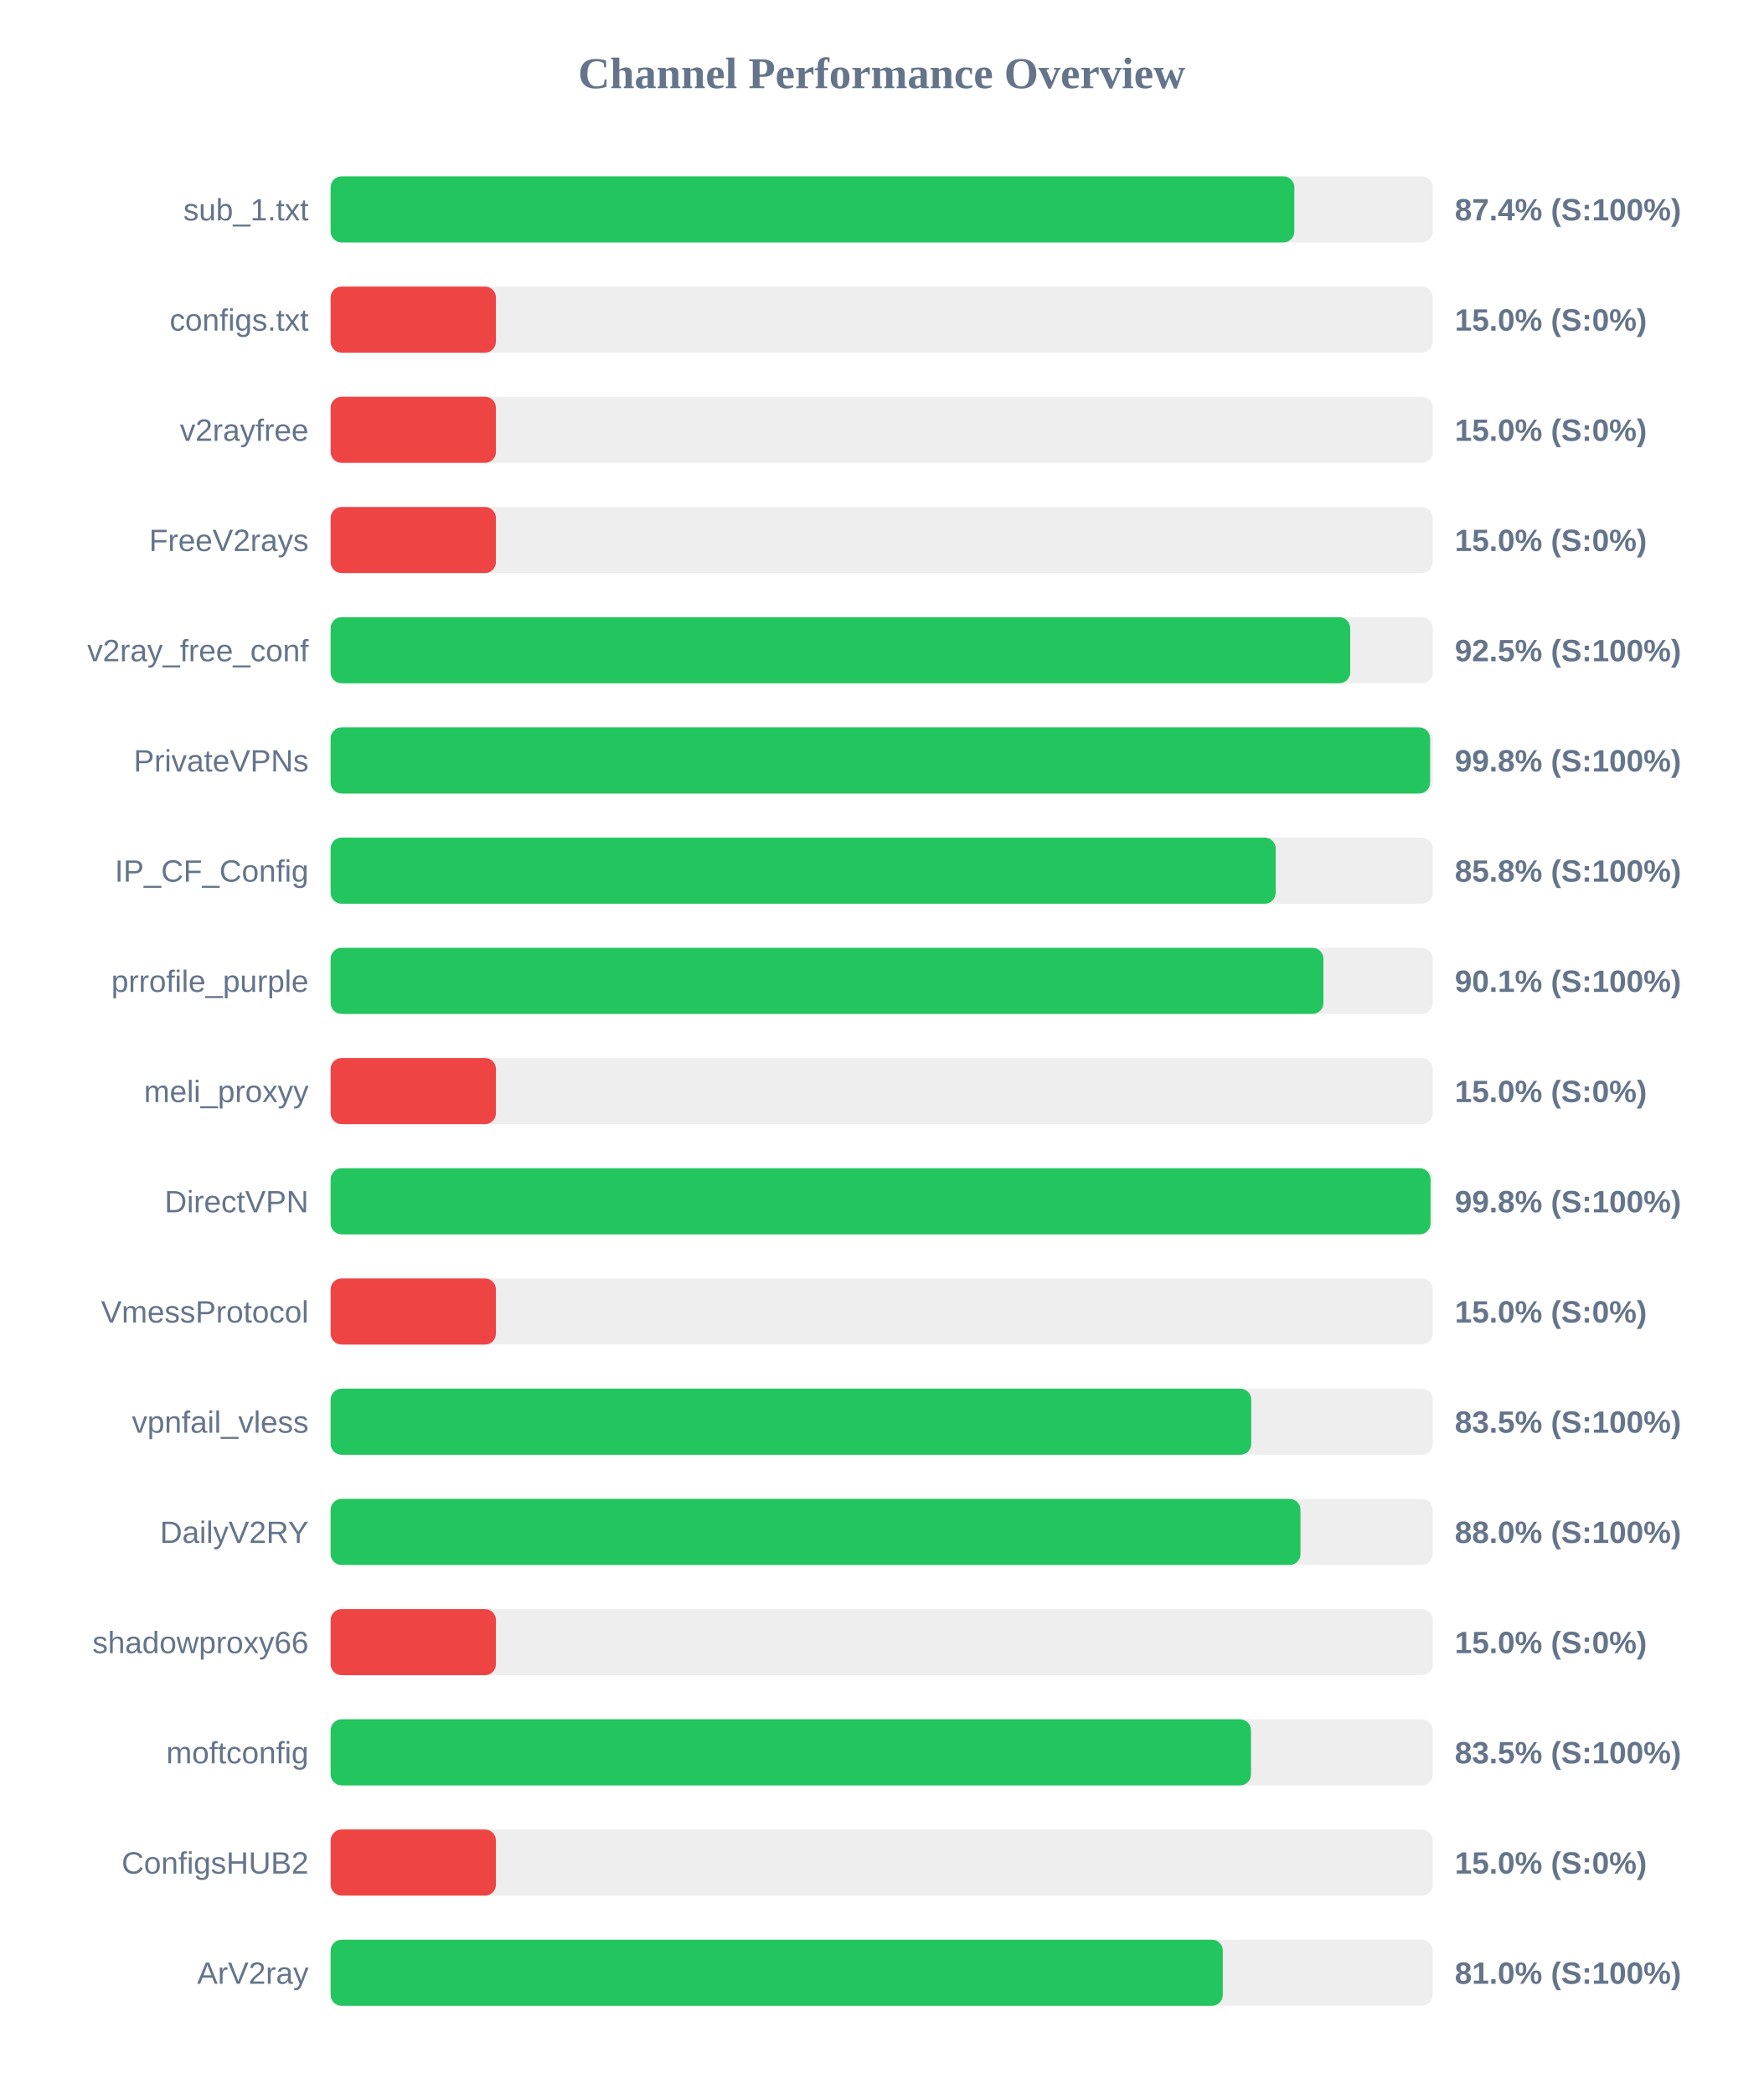
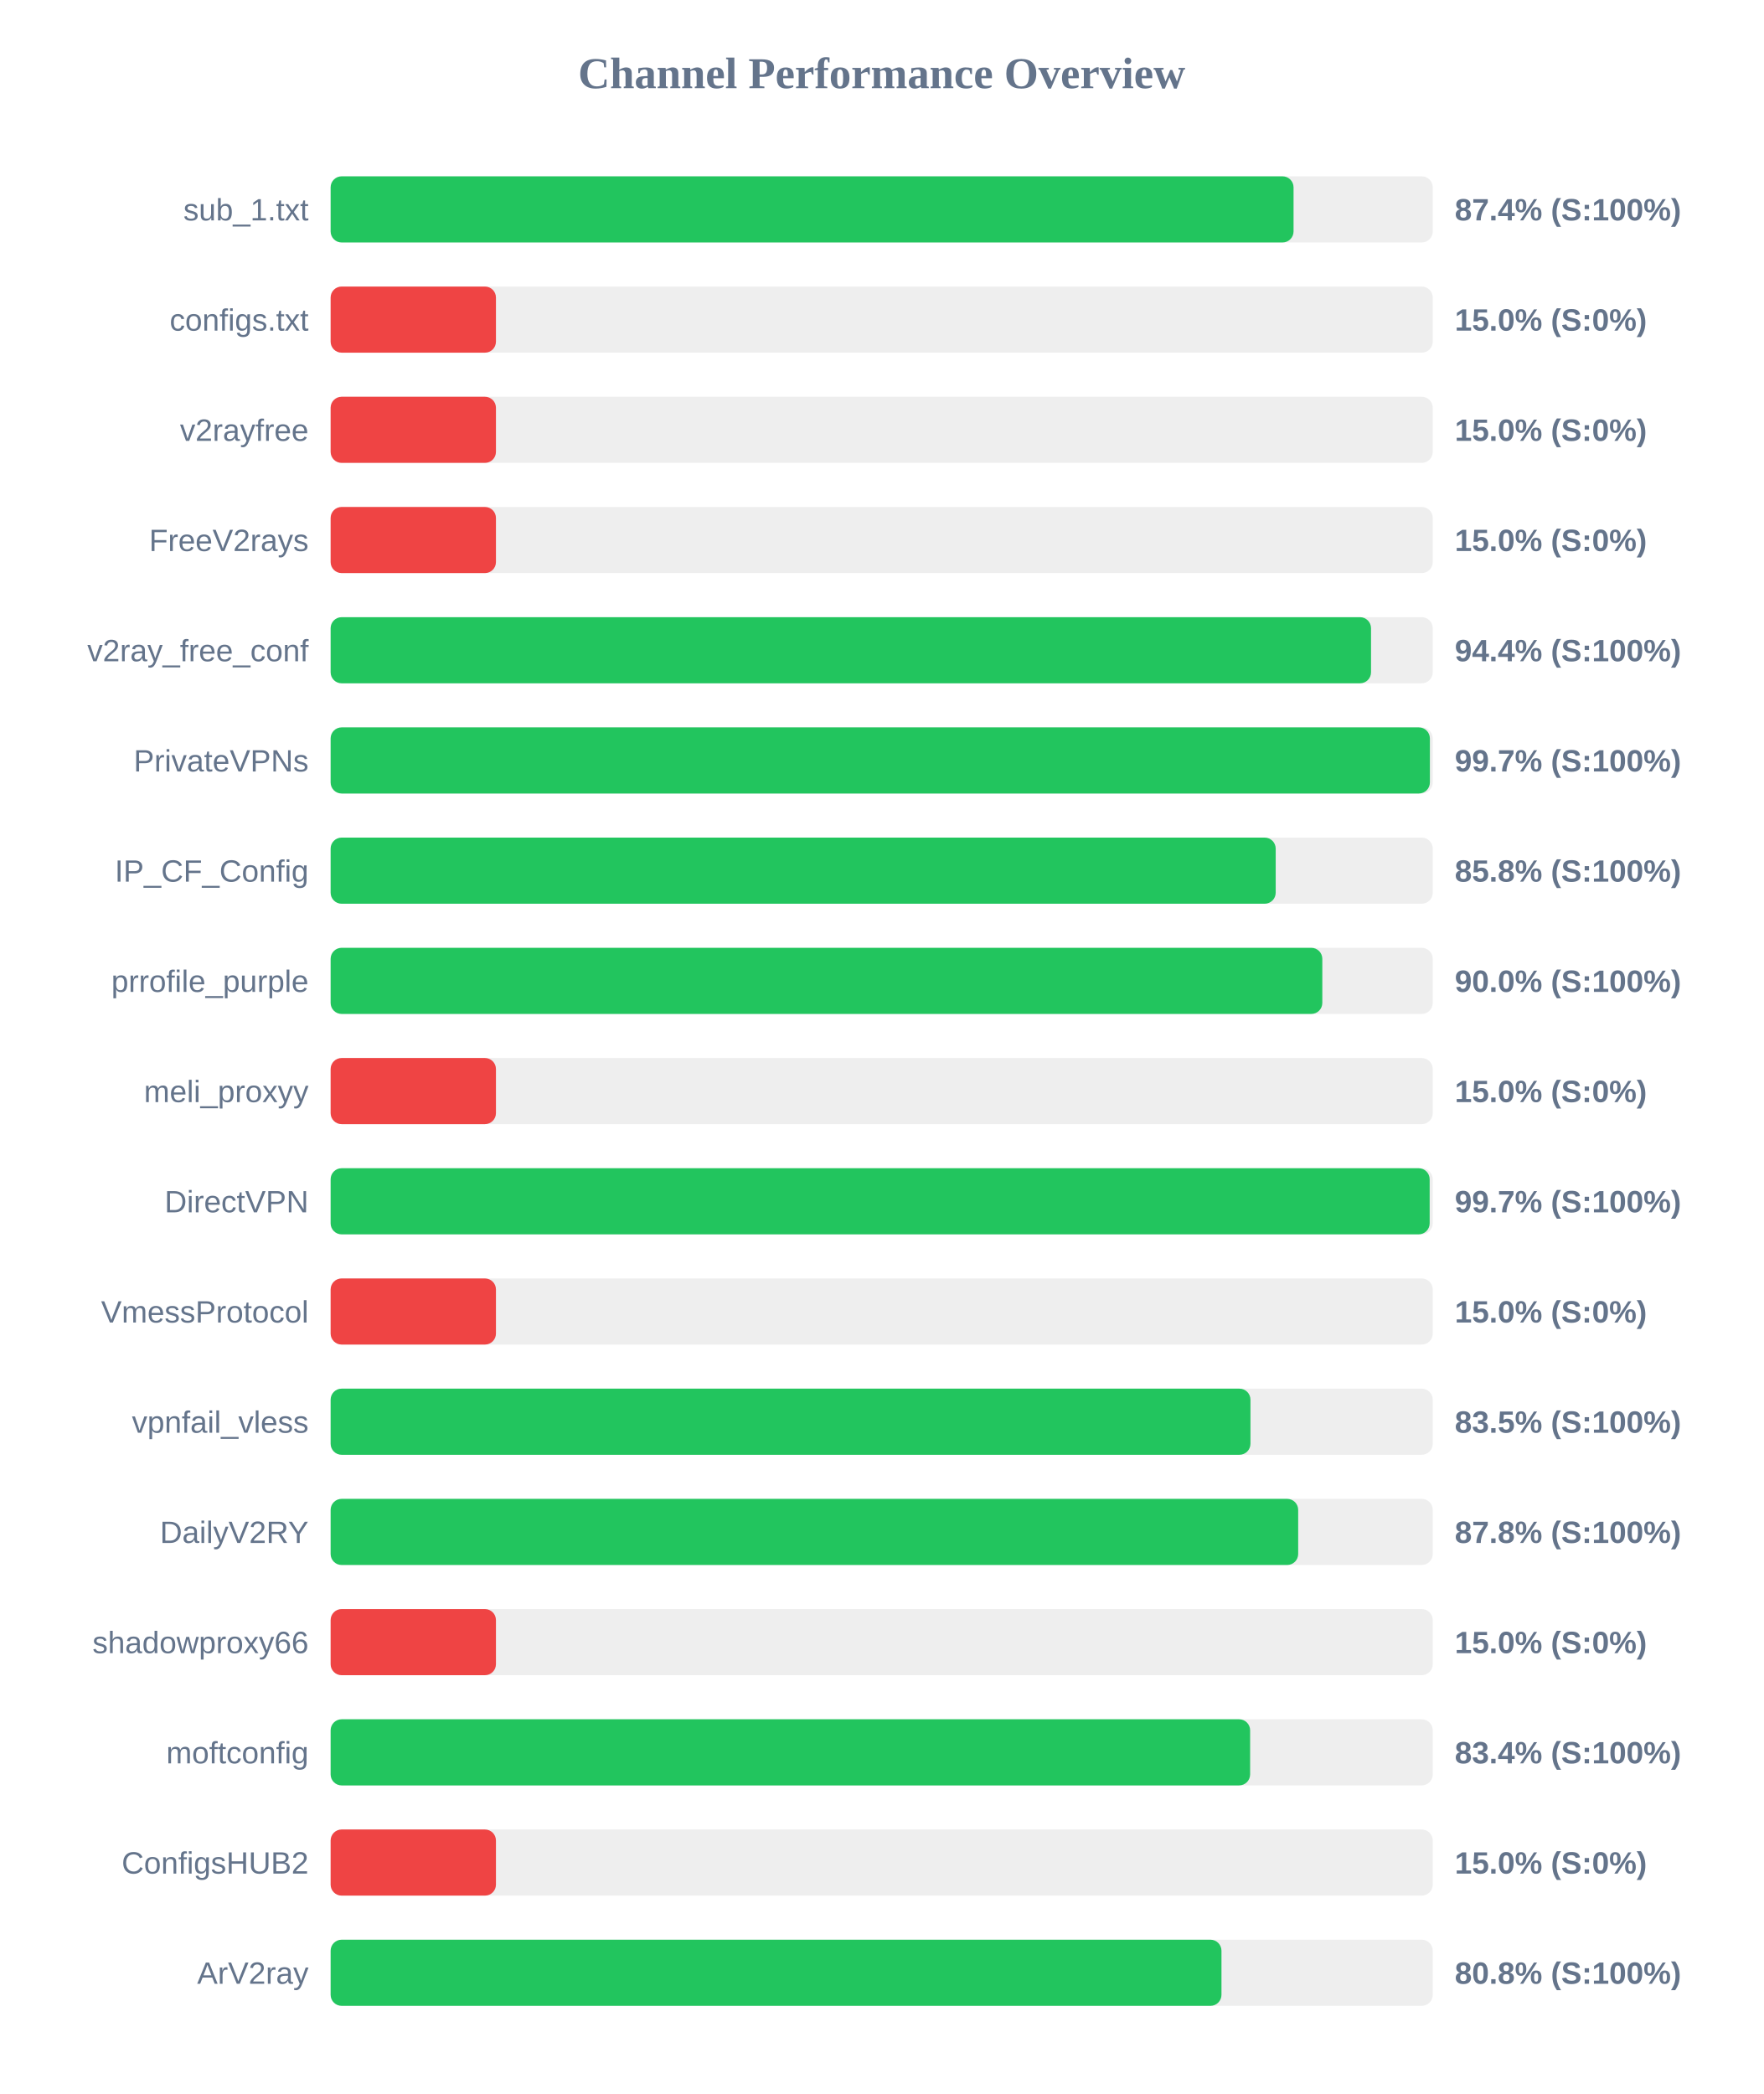
<svg xmlns="http://www.w3.org/2000/svg" width="800" height="950" version="1.1">
  <style>
        .row { font: 14px Arial; fill: #64748b; }
        .score { font: bold 14px Arial; fill: #64748b; }
    </style>
  <text x="400" y="40" text-anchor="middle" font-size="20px" font-weight="bold" fill="#64748b">Channel Performance Overview</text>
  <rect x="150" y="80" width="500" height="30" fill="#eee" rx="5" />
-   <rect x="150" y="80" width="437.2" height="30" fill="#22c55e" rx="5" />
+   <rect x="150" y="80" width="436.85" height="30" fill="#22c55e" rx="5" />
  <text x="140" y="100" text-anchor="end" class="row">sub_1.txt</text>
  <text x="660" y="100" text-anchor="start" class="score">87.4% (S:100%)</text>
  <rect x="150" y="130" width="500" height="30" fill="#eee" rx="5" />
  <rect x="150" y="130" width="75.0" height="30" fill="#ef4444" rx="5" />
  <text x="140" y="150" text-anchor="end" class="row">configs.txt</text>
  <text x="660" y="150" text-anchor="start" class="score">15.0% (S:0%)</text>
  <rect x="150" y="180" width="500" height="30" fill="#eee" rx="5" />
  <rect x="150" y="180" width="75.0" height="30" fill="#ef4444" rx="5" />
  <text x="140" y="200" text-anchor="end" class="row">v2rayfree</text>
  <text x="660" y="200" text-anchor="start" class="score">15.0% (S:0%)</text>
  <rect x="150" y="230" width="500" height="30" fill="#eee" rx="5" />
  <rect x="150" y="230" width="75.0" height="30" fill="#ef4444" rx="5" />
  <text x="140" y="250" text-anchor="end" class="row">FreeV2rays</text>
  <text x="660" y="250" text-anchor="start" class="score">15.0% (S:0%)</text>
  <rect x="150" y="280" width="500" height="30" fill="#eee" rx="5" />
-   <rect x="150" y="280" width="462.55" height="30" fill="#22c55e" rx="5" />
+   <rect x="150" y="280" width="472.0" height="30" fill="#22c55e" rx="5" />
  <text x="140" y="300" text-anchor="end" class="row">v2ray_free_conf</text>
-   <text x="660" y="300" text-anchor="start" class="score">92.5% (S:100%)</text>
+   <text x="660" y="300" text-anchor="start" class="score">94.4% (S:100%)</text>
  <rect x="150" y="330" width="500" height="30" fill="#eee" rx="5" />
-   <rect x="150" y="330" width="498.8" height="30" fill="#22c55e" rx="5" />
+   <rect x="150" y="330" width="498.7" height="30" fill="#22c55e" rx="5" />
  <text x="140" y="350" text-anchor="end" class="row">PrivateVPNs</text>
-   <text x="660" y="350" text-anchor="start" class="score">99.8% (S:100%)</text>
+   <text x="660" y="350" text-anchor="start" class="score">99.7% (S:100%)</text>
  <rect x="150" y="380" width="500" height="30" fill="#eee" rx="5" />
  <rect x="150" y="380" width="428.75" height="30" fill="#22c55e" rx="5" />
  <text x="140" y="400" text-anchor="end" class="row">IP_CF_Config</text>
  <text x="660" y="400" text-anchor="start" class="score">85.8% (S:100%)</text>
  <rect x="150" y="430" width="500" height="30" fill="#eee" rx="5" />
-   <rect x="150" y="430" width="450.4" height="30" fill="#22c55e" rx="5" />
+   <rect x="150" y="430" width="449.9" height="30" fill="#22c55e" rx="5" />
  <text x="140" y="450" text-anchor="end" class="row">prrofile_purple</text>
-   <text x="660" y="450" text-anchor="start" class="score">90.1% (S:100%)</text>
+   <text x="660" y="450" text-anchor="start" class="score">90.0% (S:100%)</text>
  <rect x="150" y="480" width="500" height="30" fill="#eee" rx="5" />
  <rect x="150" y="480" width="75.0" height="30" fill="#ef4444" rx="5" />
  <text x="140" y="500" text-anchor="end" class="row">meli_proxyy</text>
  <text x="660" y="500" text-anchor="start" class="score">15.0% (S:0%)</text>
  <rect x="150" y="530" width="500" height="30" fill="#eee" rx="5" />
-   <rect x="150" y="530" width="499.0" height="30" fill="#22c55e" rx="5" />
+   <rect x="150" y="530" width="498.6" height="30" fill="#22c55e" rx="5" />
  <text x="140" y="550" text-anchor="end" class="row">DirectVPN</text>
-   <text x="660" y="550" text-anchor="start" class="score">99.8% (S:100%)</text>
+   <text x="660" y="550" text-anchor="start" class="score">99.7% (S:100%)</text>
  <rect x="150" y="580" width="500" height="30" fill="#eee" rx="5" />
  <rect x="150" y="580" width="75.0" height="30" fill="#ef4444" rx="5" />
  <text x="140" y="600" text-anchor="end" class="row">VmessProtocol</text>
  <text x="660" y="600" text-anchor="start" class="score">15.0% (S:0%)</text>
  <rect x="150" y="630" width="500" height="30" fill="#eee" rx="5" />
-   <rect x="150" y="630" width="417.65" height="30" fill="#22c55e" rx="5" />
+   <rect x="150" y="630" width="417.3" height="30" fill="#22c55e" rx="5" />
  <text x="140" y="650" text-anchor="end" class="row">vpnfail_vless</text>
  <text x="660" y="650" text-anchor="start" class="score">83.5% (S:100%)</text>
  <rect x="150" y="680" width="500" height="30" fill="#eee" rx="5" />
-   <rect x="150" y="680" width="440.0" height="30" fill="#22c55e" rx="5" />
+   <rect x="150" y="680" width="438.95" height="30" fill="#22c55e" rx="5" />
  <text x="140" y="700" text-anchor="end" class="row">DailyV2RY</text>
-   <text x="660" y="700" text-anchor="start" class="score">88.0% (S:100%)</text>
+   <text x="660" y="700" text-anchor="start" class="score">87.8% (S:100%)</text>
  <rect x="150" y="730" width="500" height="30" fill="#eee" rx="5" />
  <rect x="150" y="730" width="75.0" height="30" fill="#ef4444" rx="5" />
  <text x="140" y="750" text-anchor="end" class="row">shadowproxy66</text>
  <text x="660" y="750" text-anchor="start" class="score">15.0% (S:0%)</text>
  <rect x="150" y="780" width="500" height="30" fill="#eee" rx="5" />
-   <rect x="150" y="780" width="417.55" height="30" fill="#22c55e" rx="5" />
+   <rect x="150" y="780" width="417.15" height="30" fill="#22c55e" rx="5" />
  <text x="140" y="800" text-anchor="end" class="row">moftconfig</text>
-   <text x="660" y="800" text-anchor="start" class="score">83.5% (S:100%)</text>
+   <text x="660" y="800" text-anchor="start" class="score">83.4% (S:100%)</text>
  <rect x="150" y="830" width="500" height="30" fill="#eee" rx="5" />
  <rect x="150" y="830" width="75.0" height="30" fill="#ef4444" rx="5" />
  <text x="140" y="850" text-anchor="end" class="row">ConfigsHUB2</text>
  <text x="660" y="850" text-anchor="start" class="score">15.0% (S:0%)</text>
  <rect x="150" y="880" width="500" height="30" fill="#eee" rx="5" />
-   <rect x="150" y="880" width="404.75" height="30" fill="#22c55e" rx="5" />
+   <rect x="150" y="880" width="404.15" height="30" fill="#22c55e" rx="5" />
  <text x="140" y="900" text-anchor="end" class="row">ArV2ray</text>
-   <text x="660" y="900" text-anchor="start" class="score">81.0% (S:100%)</text>
+   <text x="660" y="900" text-anchor="start" class="score">80.8% (S:100%)</text>
</svg>
